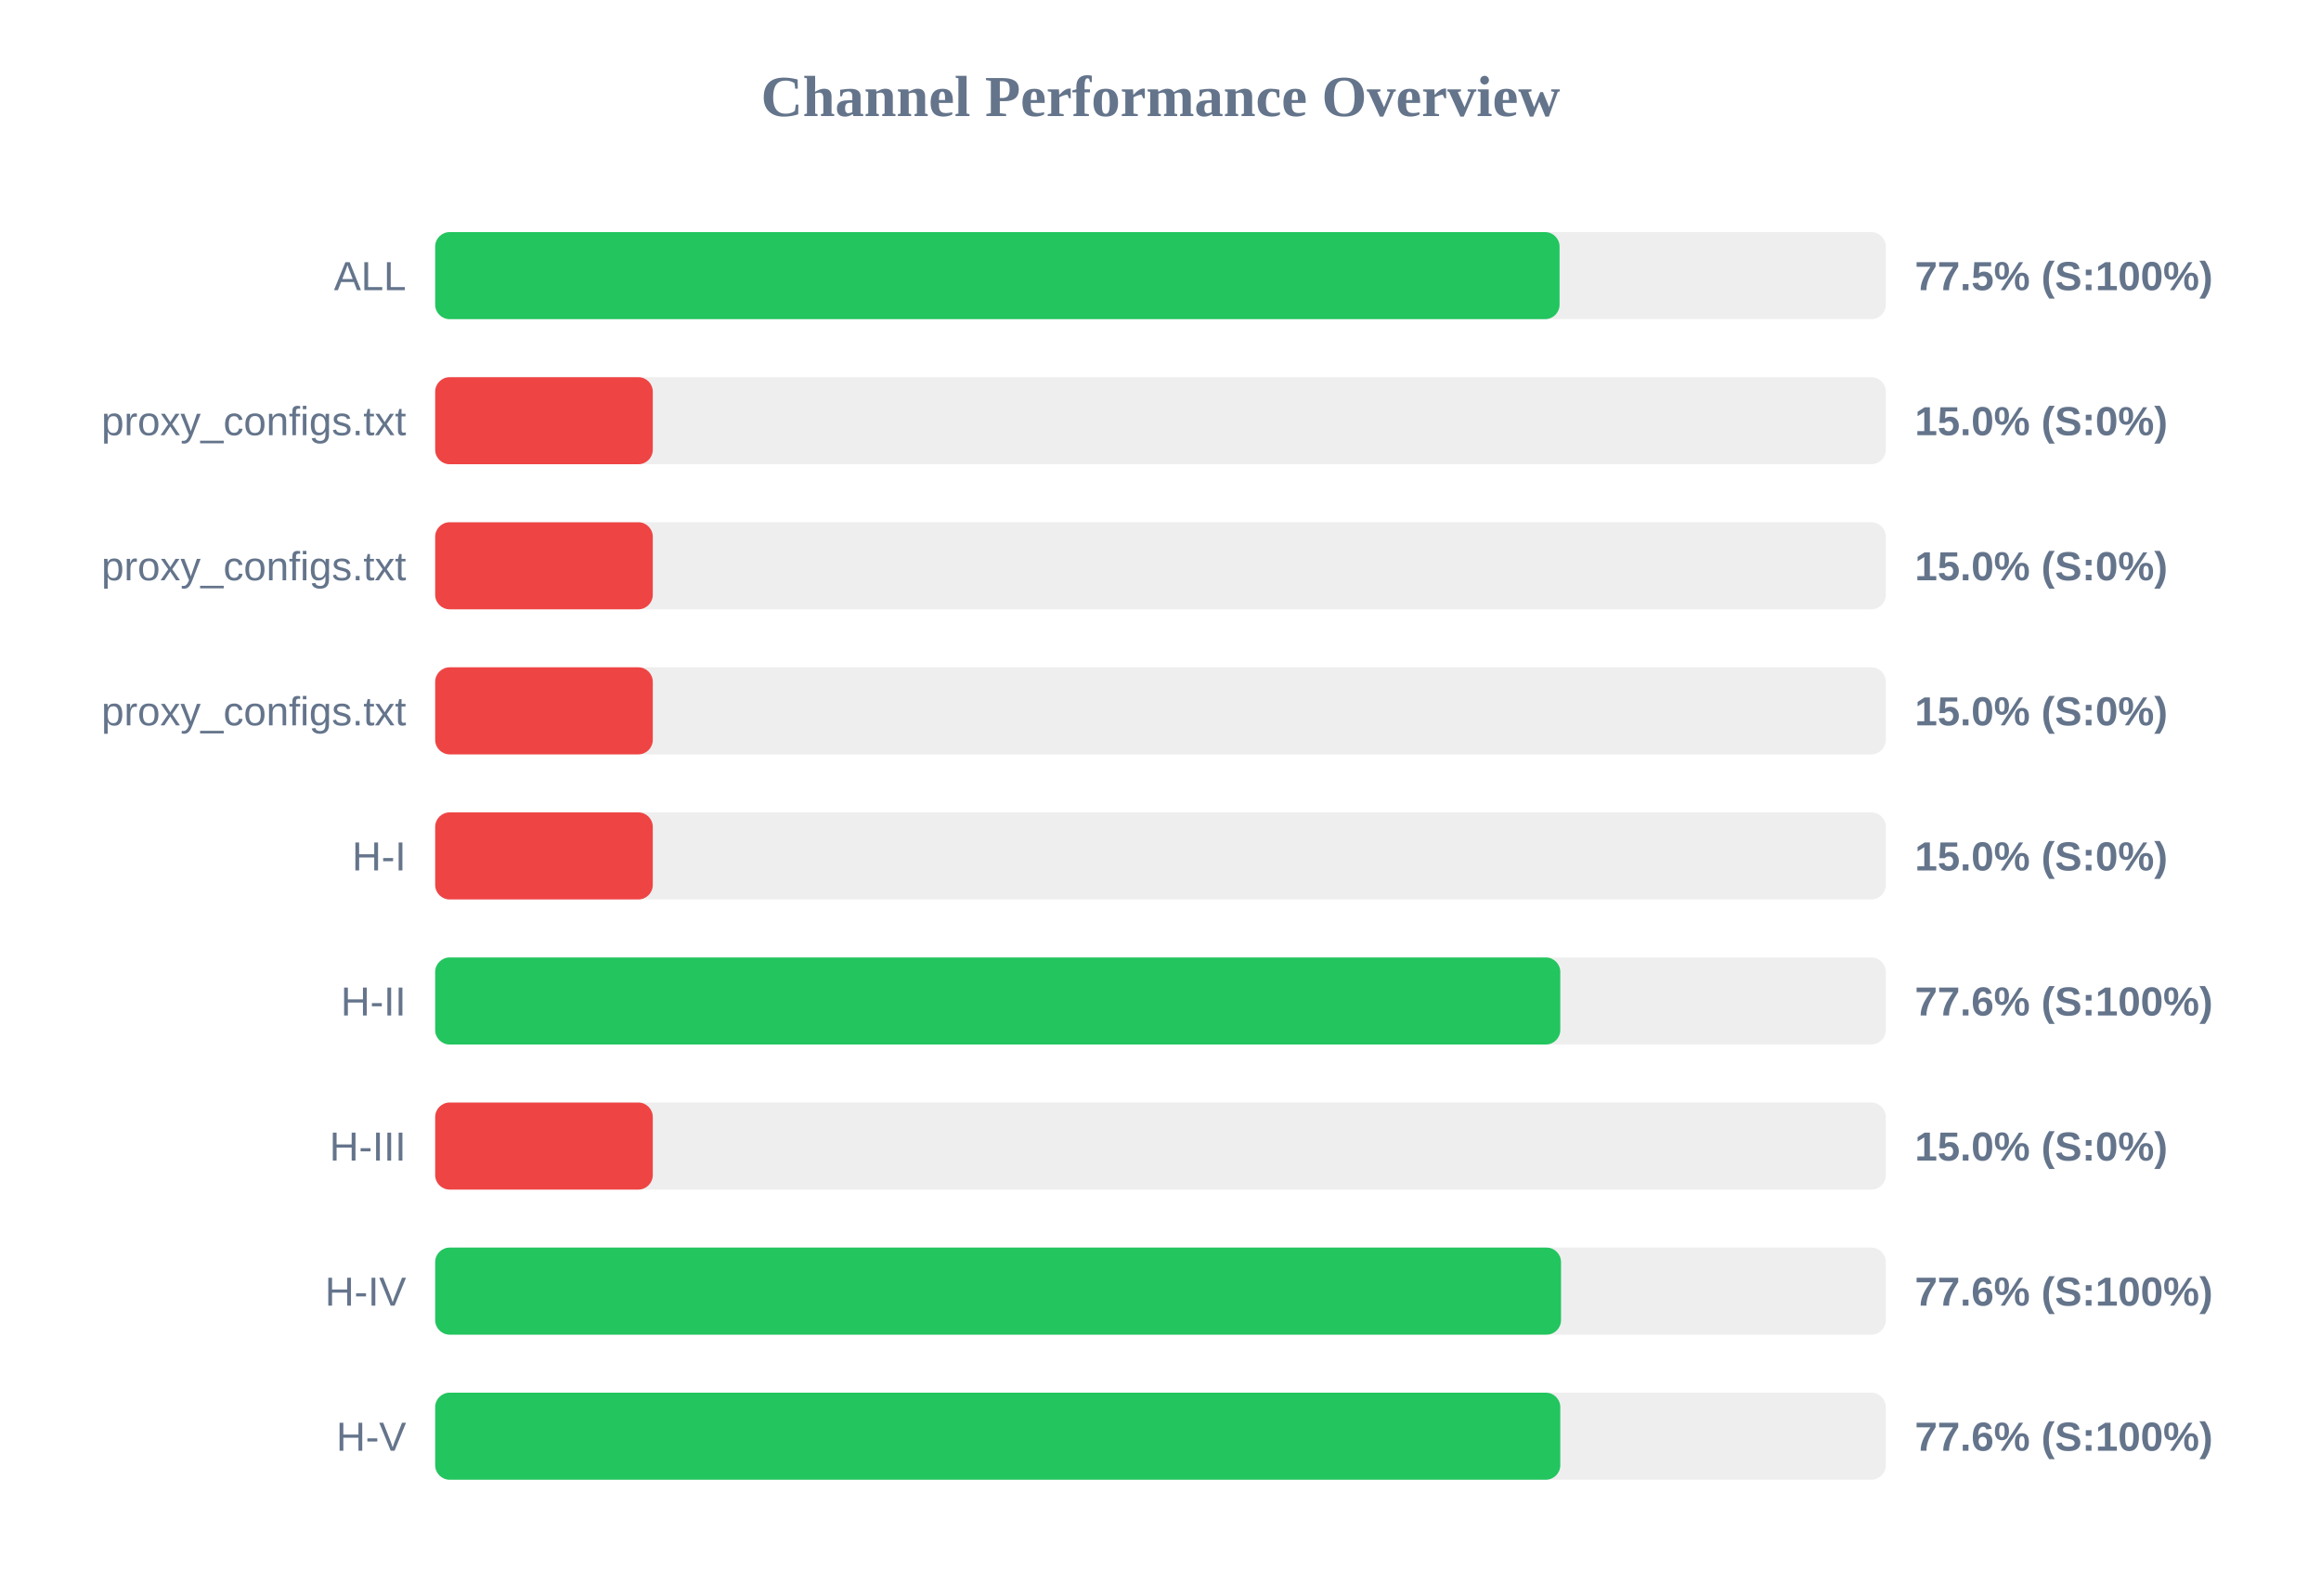
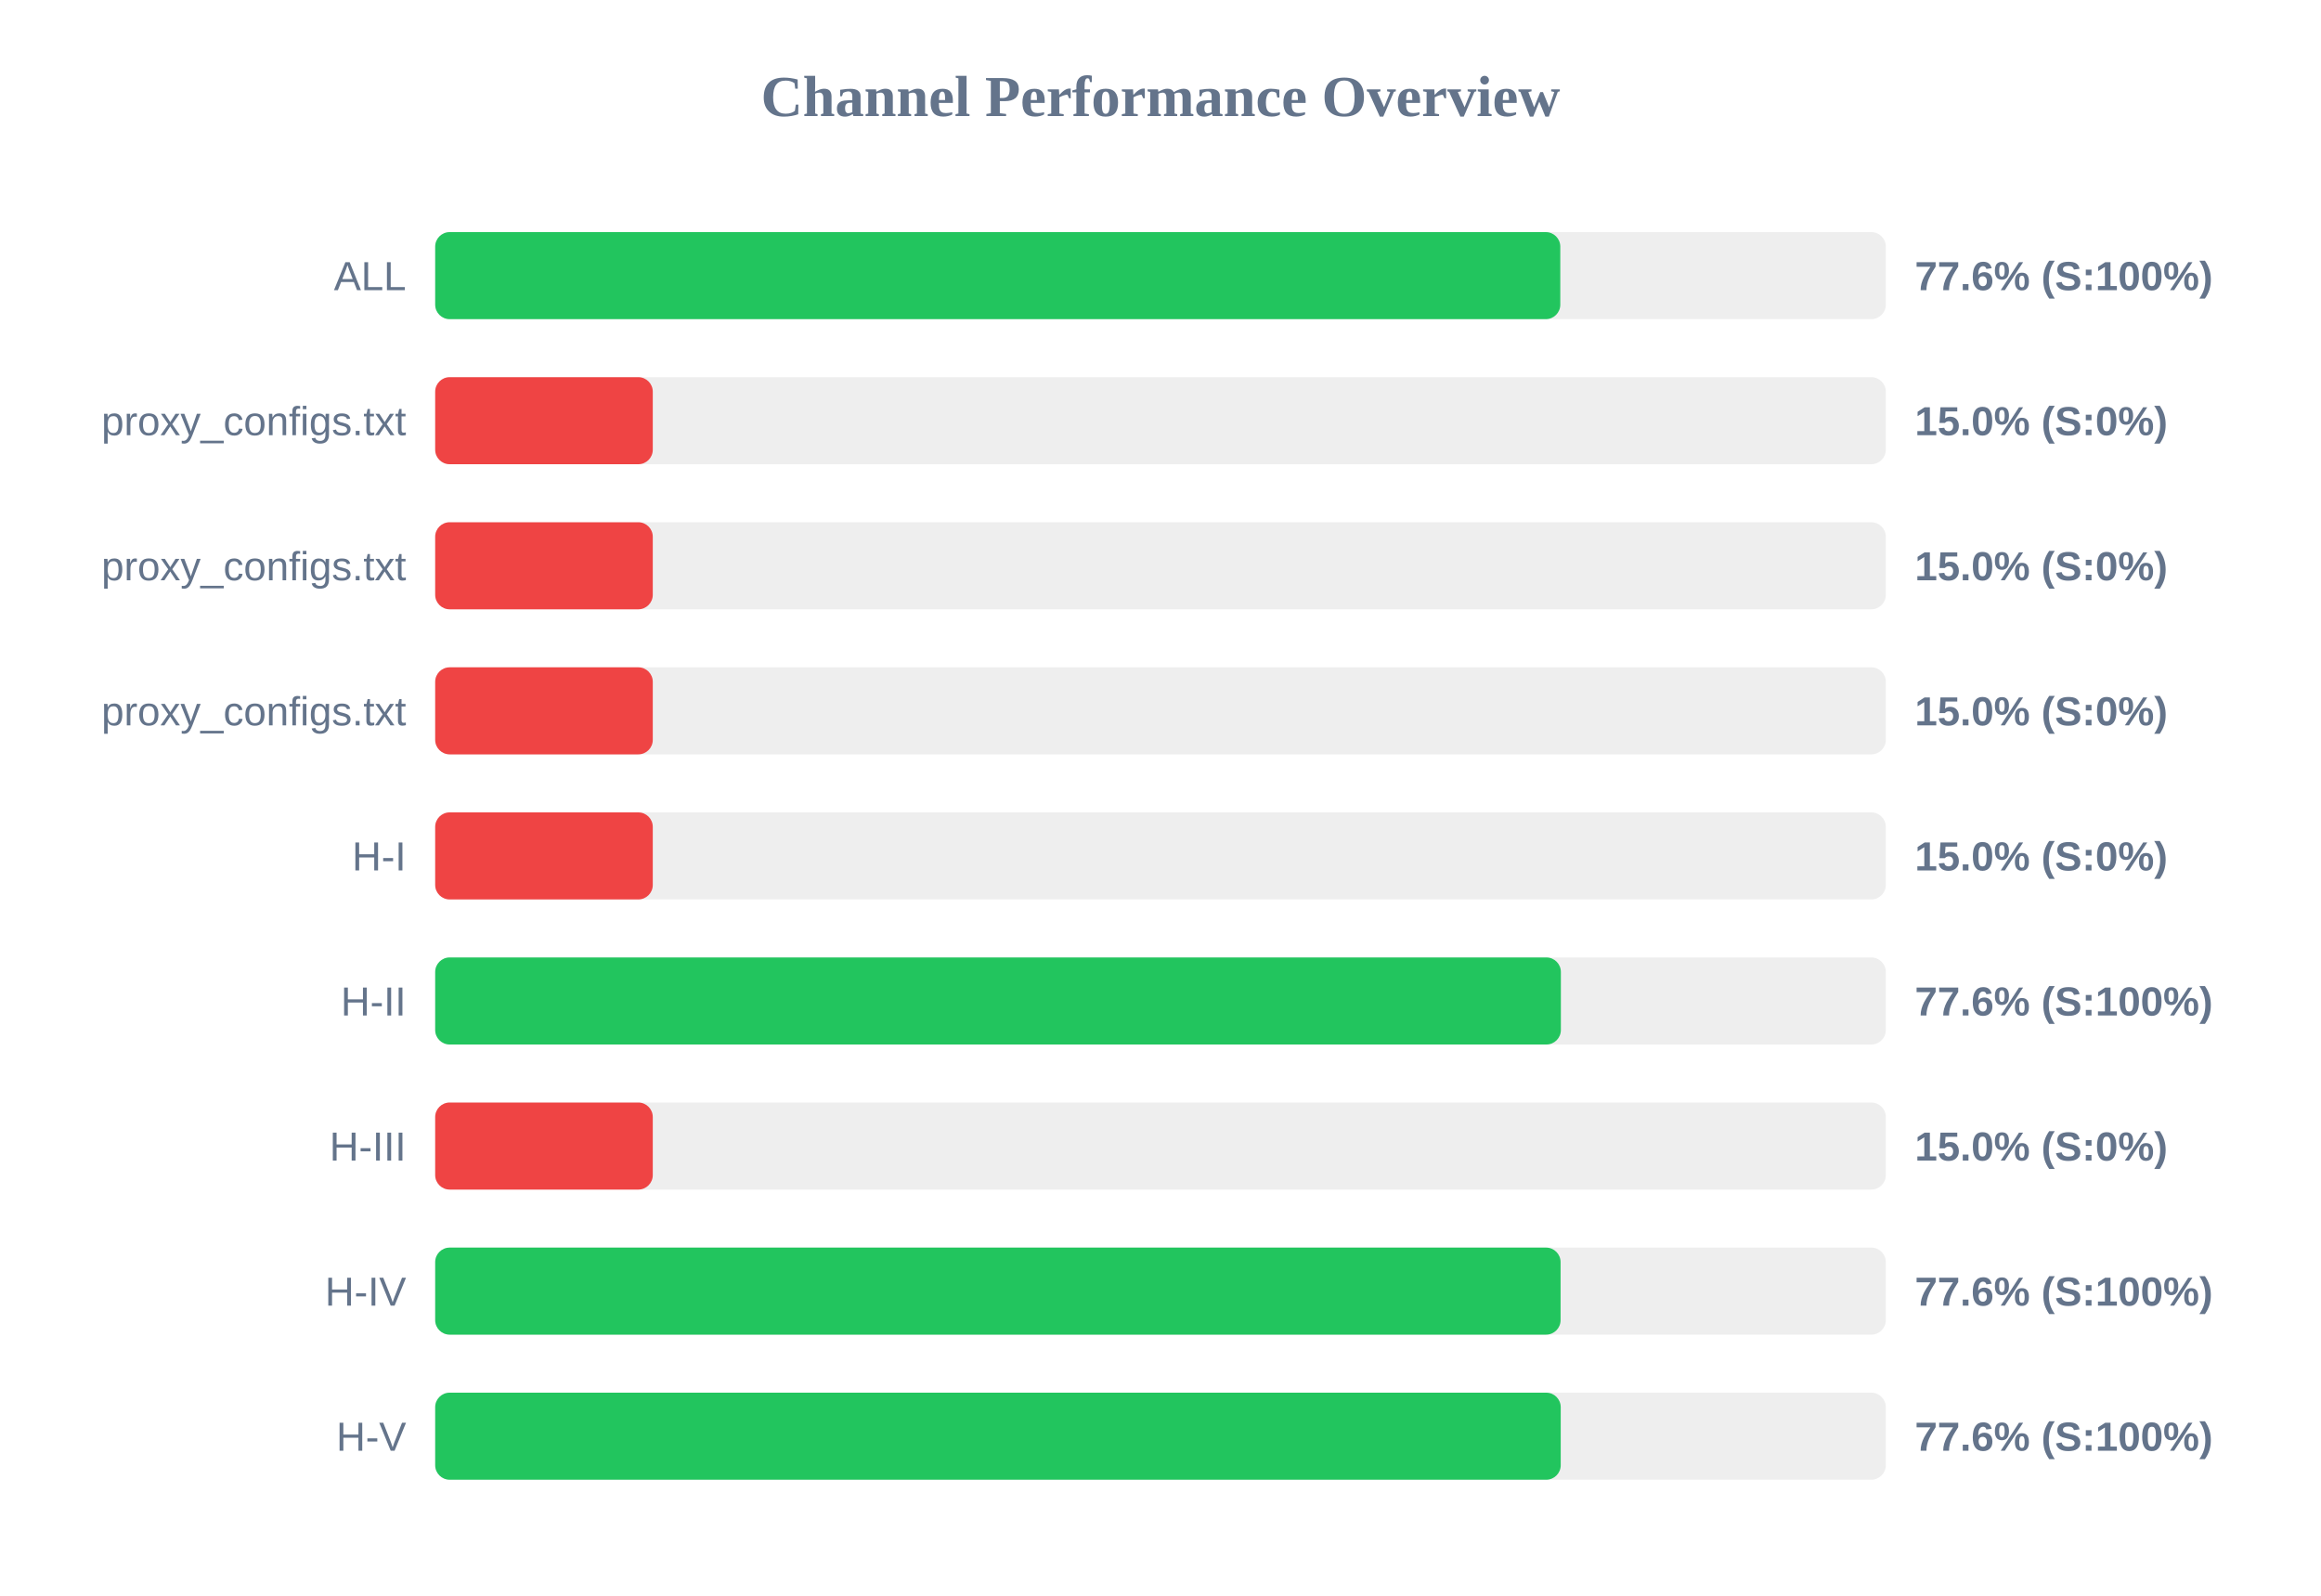
<svg xmlns="http://www.w3.org/2000/svg" width="800" height="550" version="1.1">
  <style>
        .row { font: 14px Arial; fill: #64748b; }
        .score { font: bold 14px Arial; fill: #64748b; }
    </style>
  <text x="400" y="40" text-anchor="middle" font-size="20px" font-weight="bold" fill="#64748b">Channel Performance Overview</text>
  <rect x="150" y="80" width="500" height="30" fill="#eee" rx="5" />
-   <rect x="150" y="80" width="387.55" height="30" fill="#22c55e" rx="5" />
+   <rect x="150" y="80" width="387.8" height="30" fill="#22c55e" rx="5" />
  <text x="140" y="100" text-anchor="end" class="row">ALL</text>
-   <text x="660" y="100" text-anchor="start" class="score">77.5% (S:100%)</text>
+   <text x="660" y="100" text-anchor="start" class="score">77.6% (S:100%)</text>
  <rect x="150" y="130" width="500" height="30" fill="#eee" rx="5" />
  <rect x="150" y="130" width="75.0" height="30" fill="#ef4444" rx="5" />
  <text x="140" y="150" text-anchor="end" class="row">proxy_configs.txt</text>
  <text x="660" y="150" text-anchor="start" class="score">15.0% (S:0%)</text>
  <rect x="150" y="180" width="500" height="30" fill="#eee" rx="5" />
  <rect x="150" y="180" width="75.0" height="30" fill="#ef4444" rx="5" />
  <text x="140" y="200" text-anchor="end" class="row">proxy_configs.txt</text>
  <text x="660" y="200" text-anchor="start" class="score">15.0% (S:0%)</text>
  <rect x="150" y="230" width="500" height="30" fill="#eee" rx="5" />
  <rect x="150" y="230" width="75.0" height="30" fill="#ef4444" rx="5" />
  <text x="140" y="250" text-anchor="end" class="row">proxy_configs.txt</text>
  <text x="660" y="250" text-anchor="start" class="score">15.0% (S:0%)</text>
  <rect x="150" y="280" width="500" height="30" fill="#eee" rx="5" />
  <rect x="150" y="280" width="75.0" height="30" fill="#ef4444" rx="5" />
  <text x="140" y="300" text-anchor="end" class="row">H-I</text>
  <text x="660" y="300" text-anchor="start" class="score">15.0% (S:0%)</text>
  <rect x="150" y="330" width="500" height="30" fill="#eee" rx="5" />
-   <rect x="150" y="330" width="387.8" height="30" fill="#22c55e" rx="5" />
+   <rect x="150" y="330" width="388.0" height="30" fill="#22c55e" rx="5" />
  <text x="140" y="350" text-anchor="end" class="row">H-II</text>
  <text x="660" y="350" text-anchor="start" class="score">77.6% (S:100%)</text>
  <rect x="150" y="380" width="500" height="30" fill="#eee" rx="5" />
  <rect x="150" y="380" width="75.0" height="30" fill="#ef4444" rx="5" />
  <text x="140" y="400" text-anchor="end" class="row">H-III</text>
  <text x="660" y="400" text-anchor="start" class="score">15.0% (S:0%)</text>
  <rect x="150" y="430" width="500" height="30" fill="#eee" rx="5" />
-   <rect x="150" y="430" width="388.05" height="30" fill="#22c55e" rx="5" />
+   <rect x="150" y="430" width="387.9" height="30" fill="#22c55e" rx="5" />
  <text x="140" y="450" text-anchor="end" class="row">H-IV</text>
  <text x="660" y="450" text-anchor="start" class="score">77.6% (S:100%)</text>
  <rect x="150" y="480" width="500" height="30" fill="#eee" rx="5" />
-   <rect x="150" y="480" width="387.8" height="30" fill="#22c55e" rx="5" />
+   <rect x="150" y="480" width="387.95" height="30" fill="#22c55e" rx="5" />
  <text x="140" y="500" text-anchor="end" class="row">H-V</text>
  <text x="660" y="500" text-anchor="start" class="score">77.6% (S:100%)</text>
</svg>
